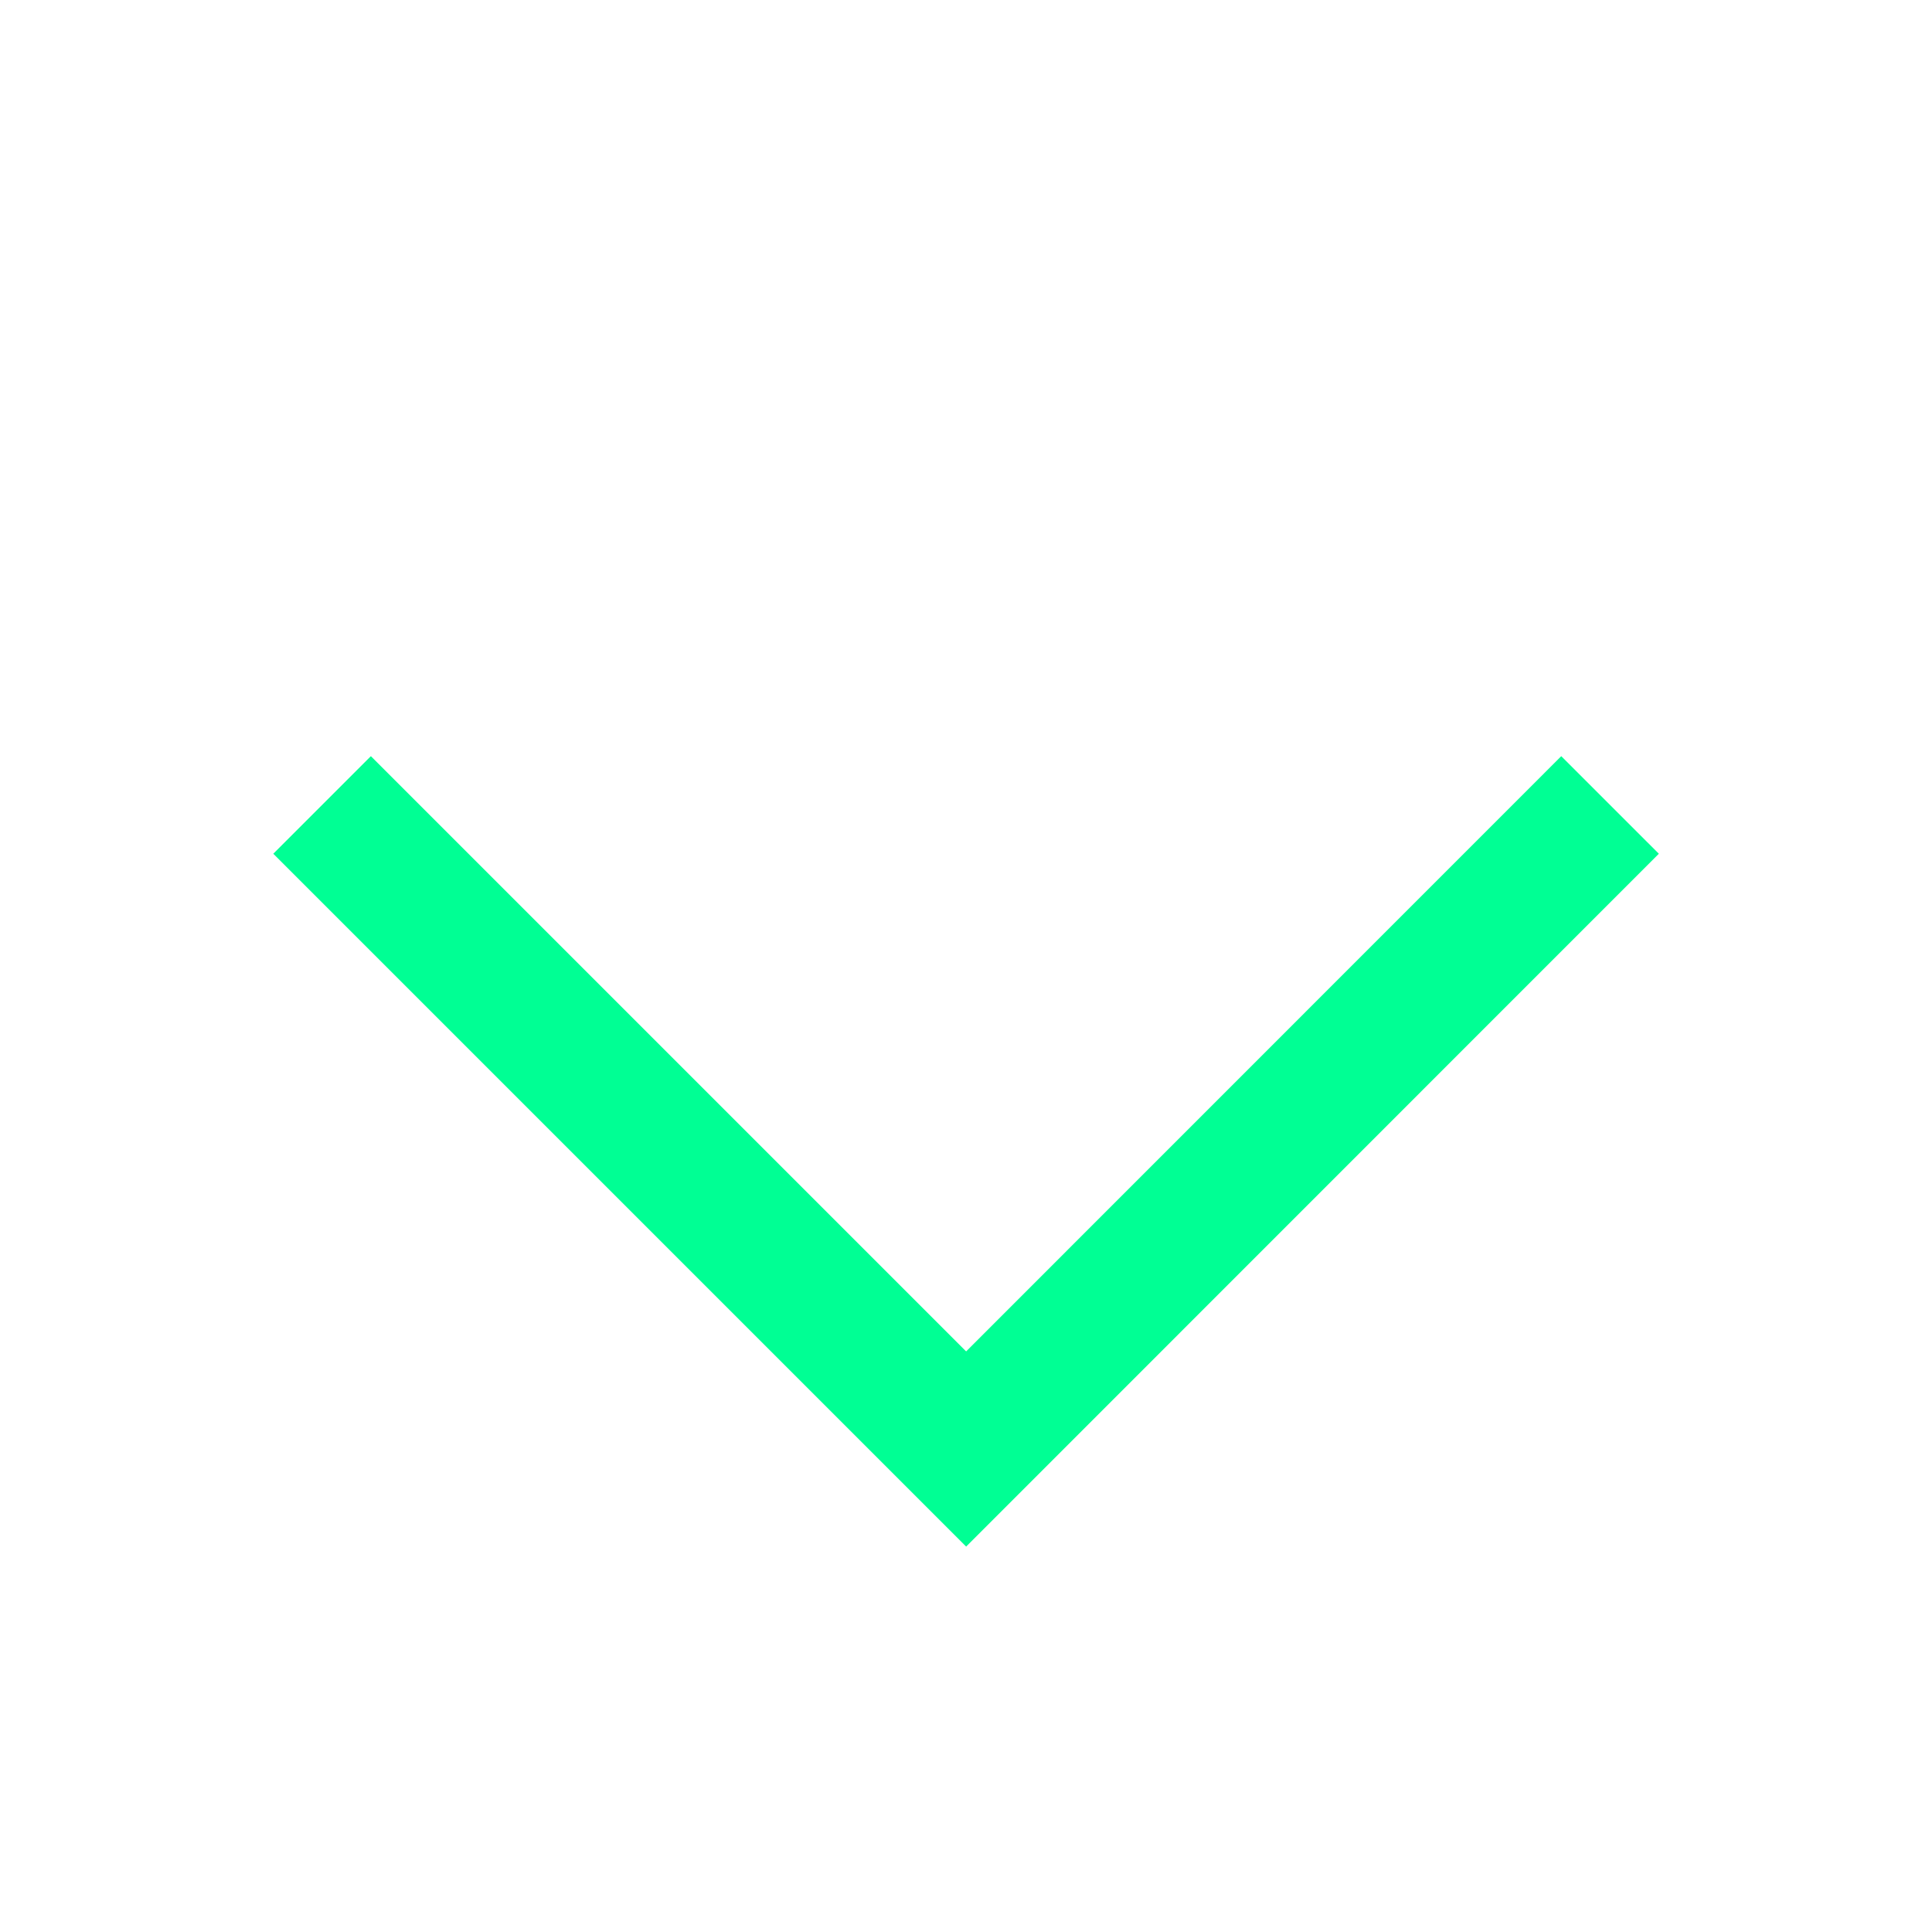
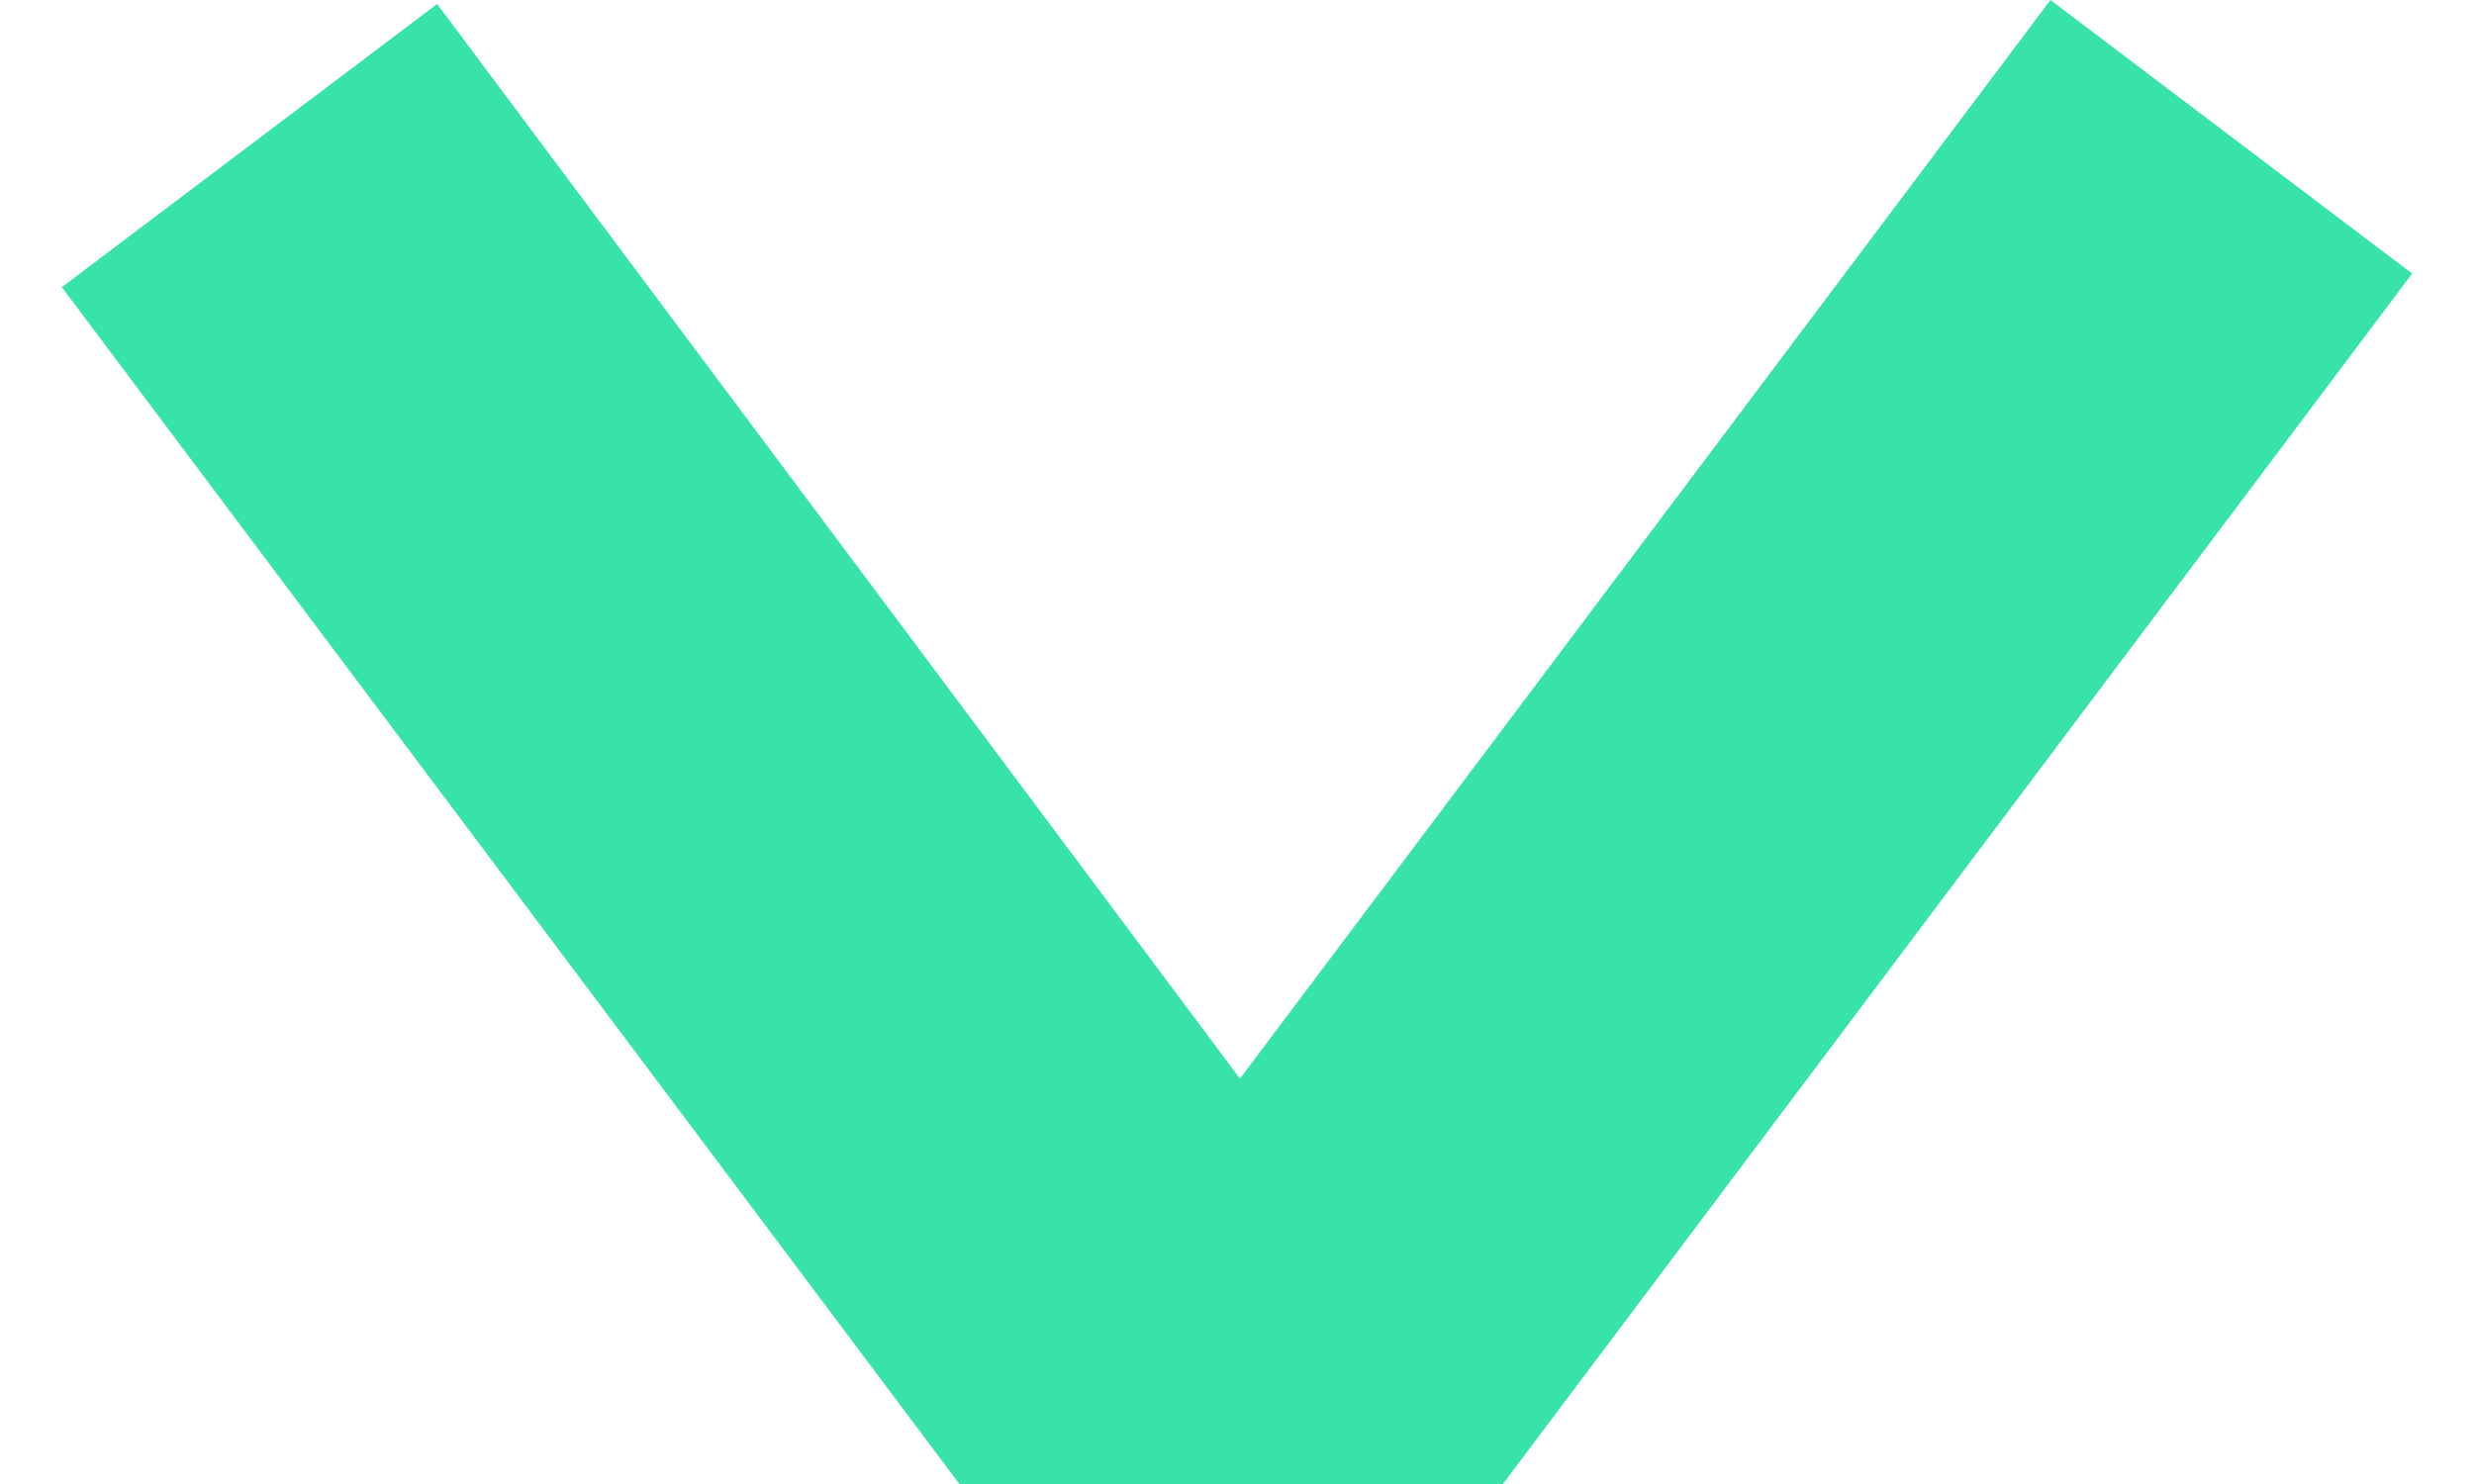
- <svg xmlns="http://www.w3.org/2000/svg" width="14" height="14" viewBox="0 0 14 14" fill="none">
-   <path d="M2.334 5.833L7.001 10.5L11.667 5.833" stroke="#00FF94" />
+ <svg xmlns="http://www.w3.org/2000/svg" width="10" height="6" viewBox="0 0 10 6" fill="none">
+   <path d="M6.075 6L9.75 1.106L8.288 -6.39122e-08L5.012 4.361L1.767 0.016L0.25 1.161L3.878 6L6.075 6Z" fill="#38E3A8" />
</svg>
